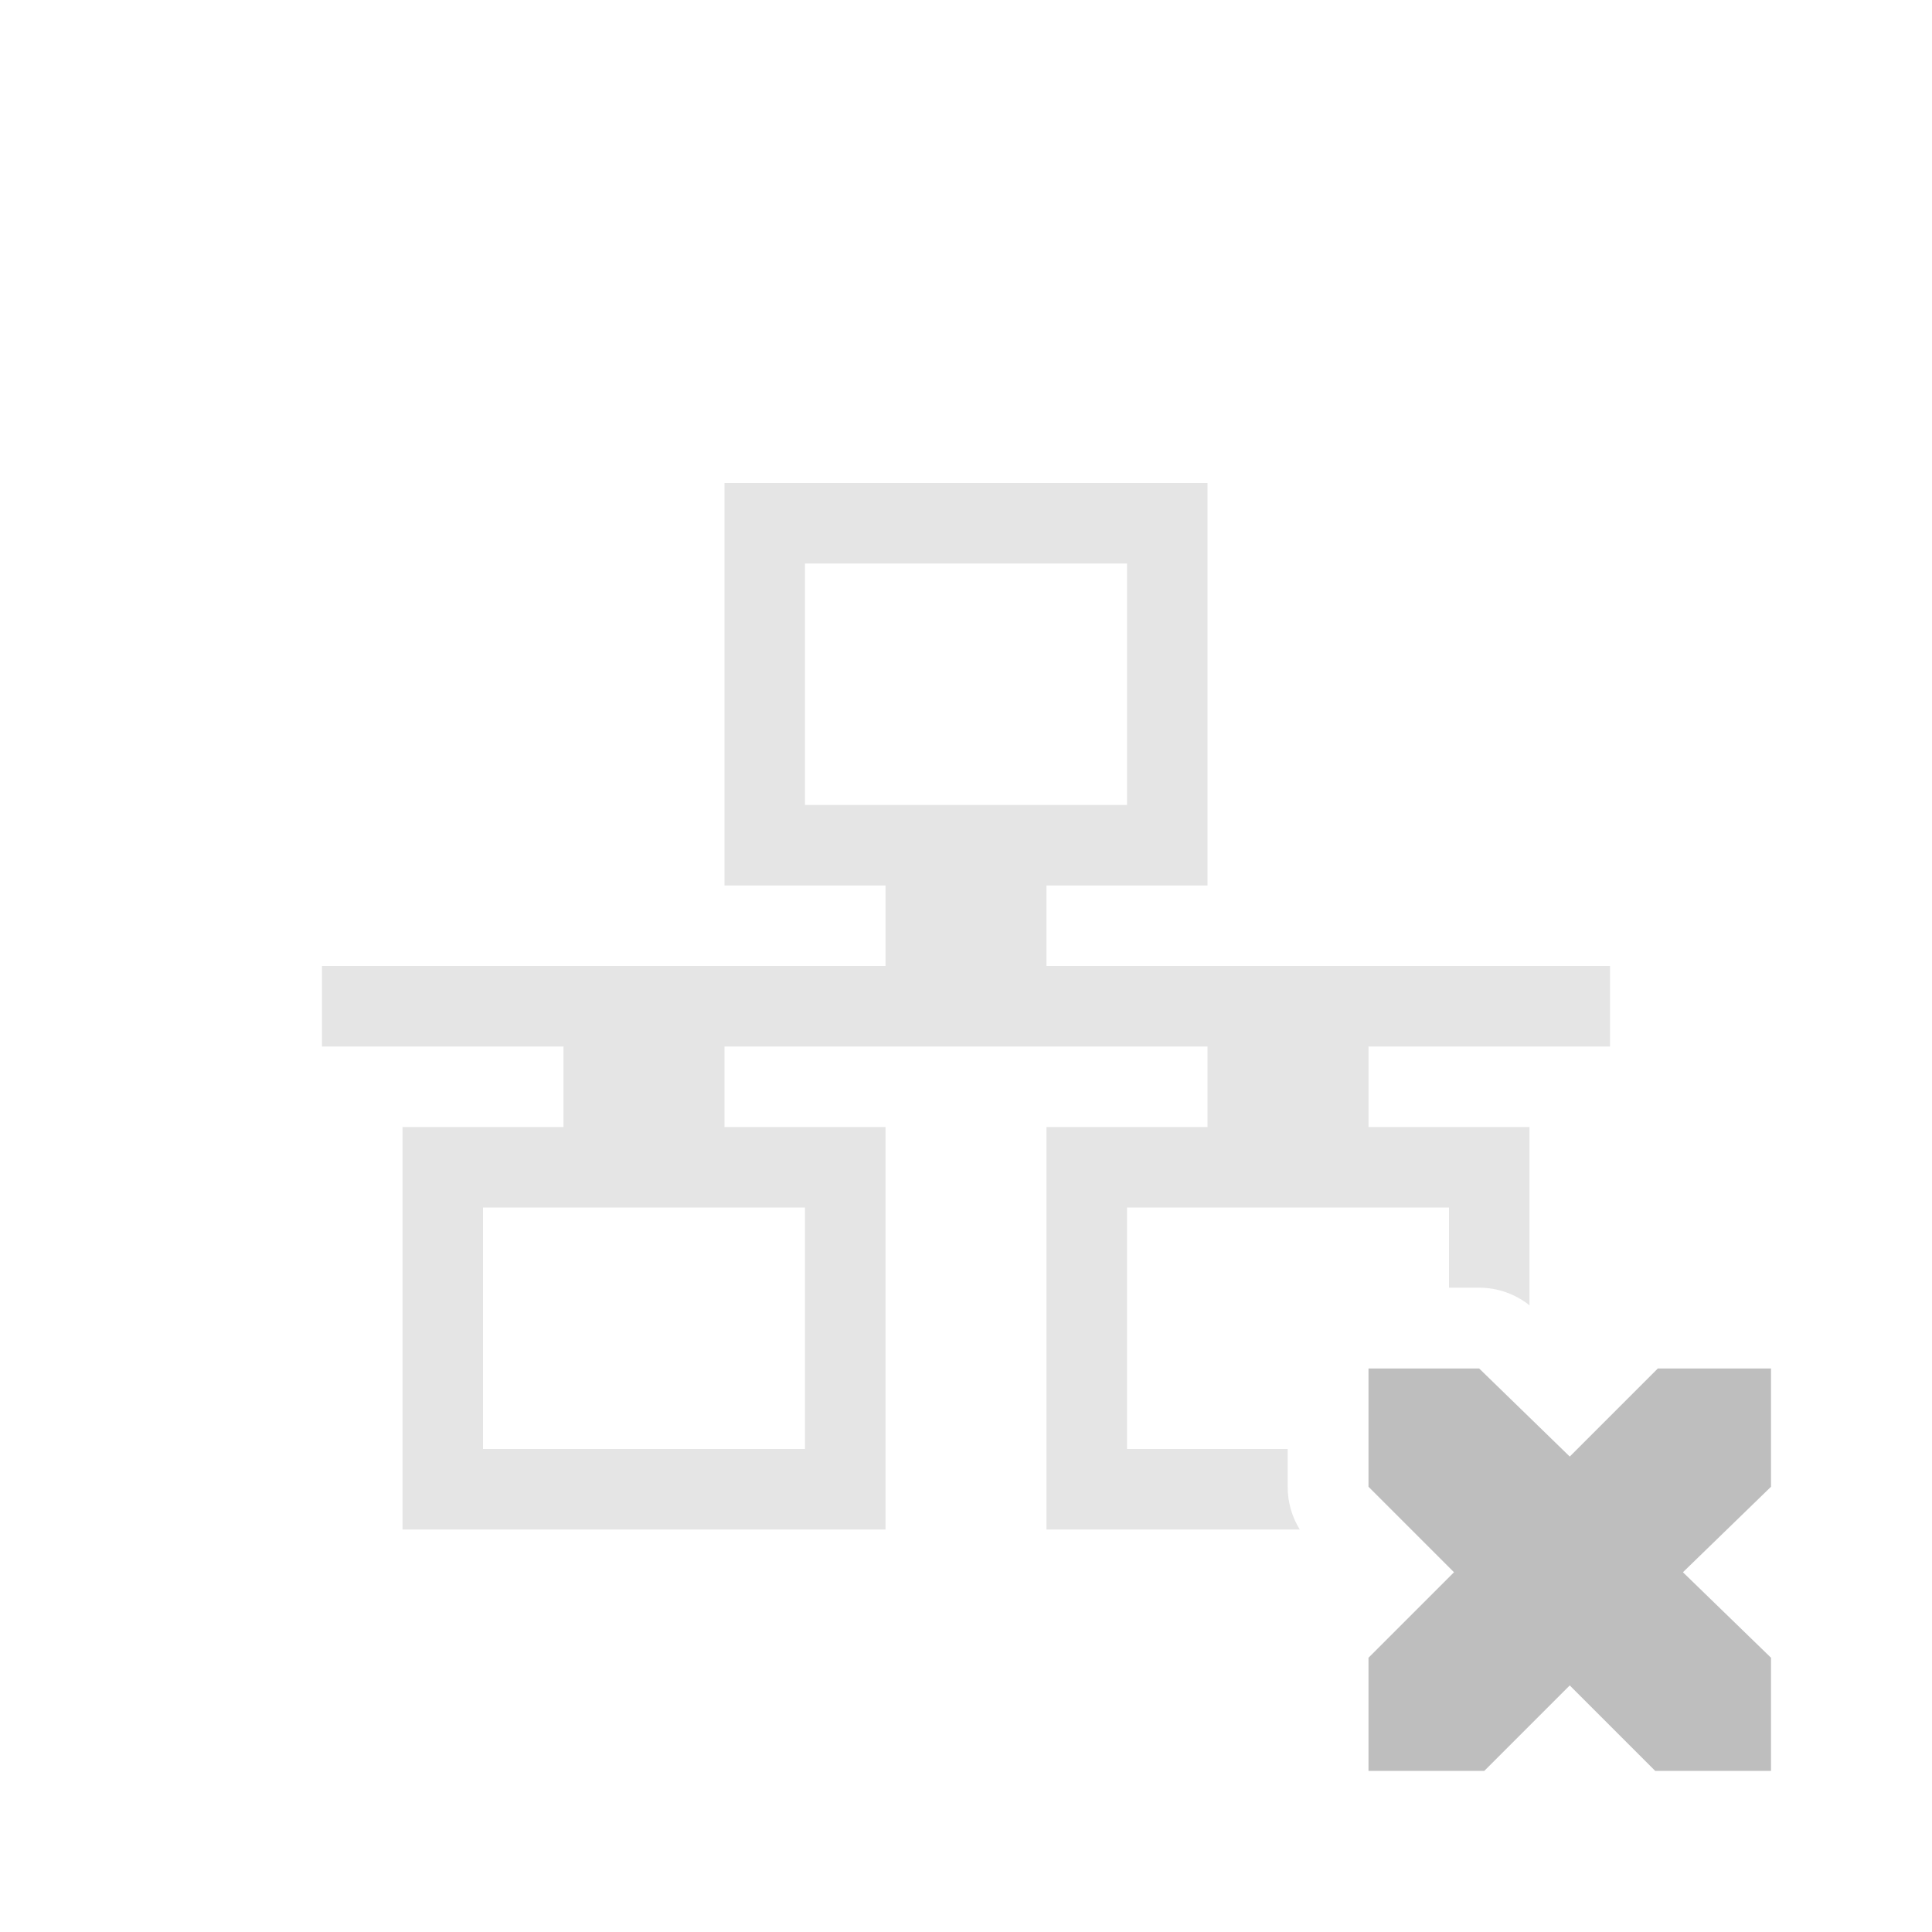
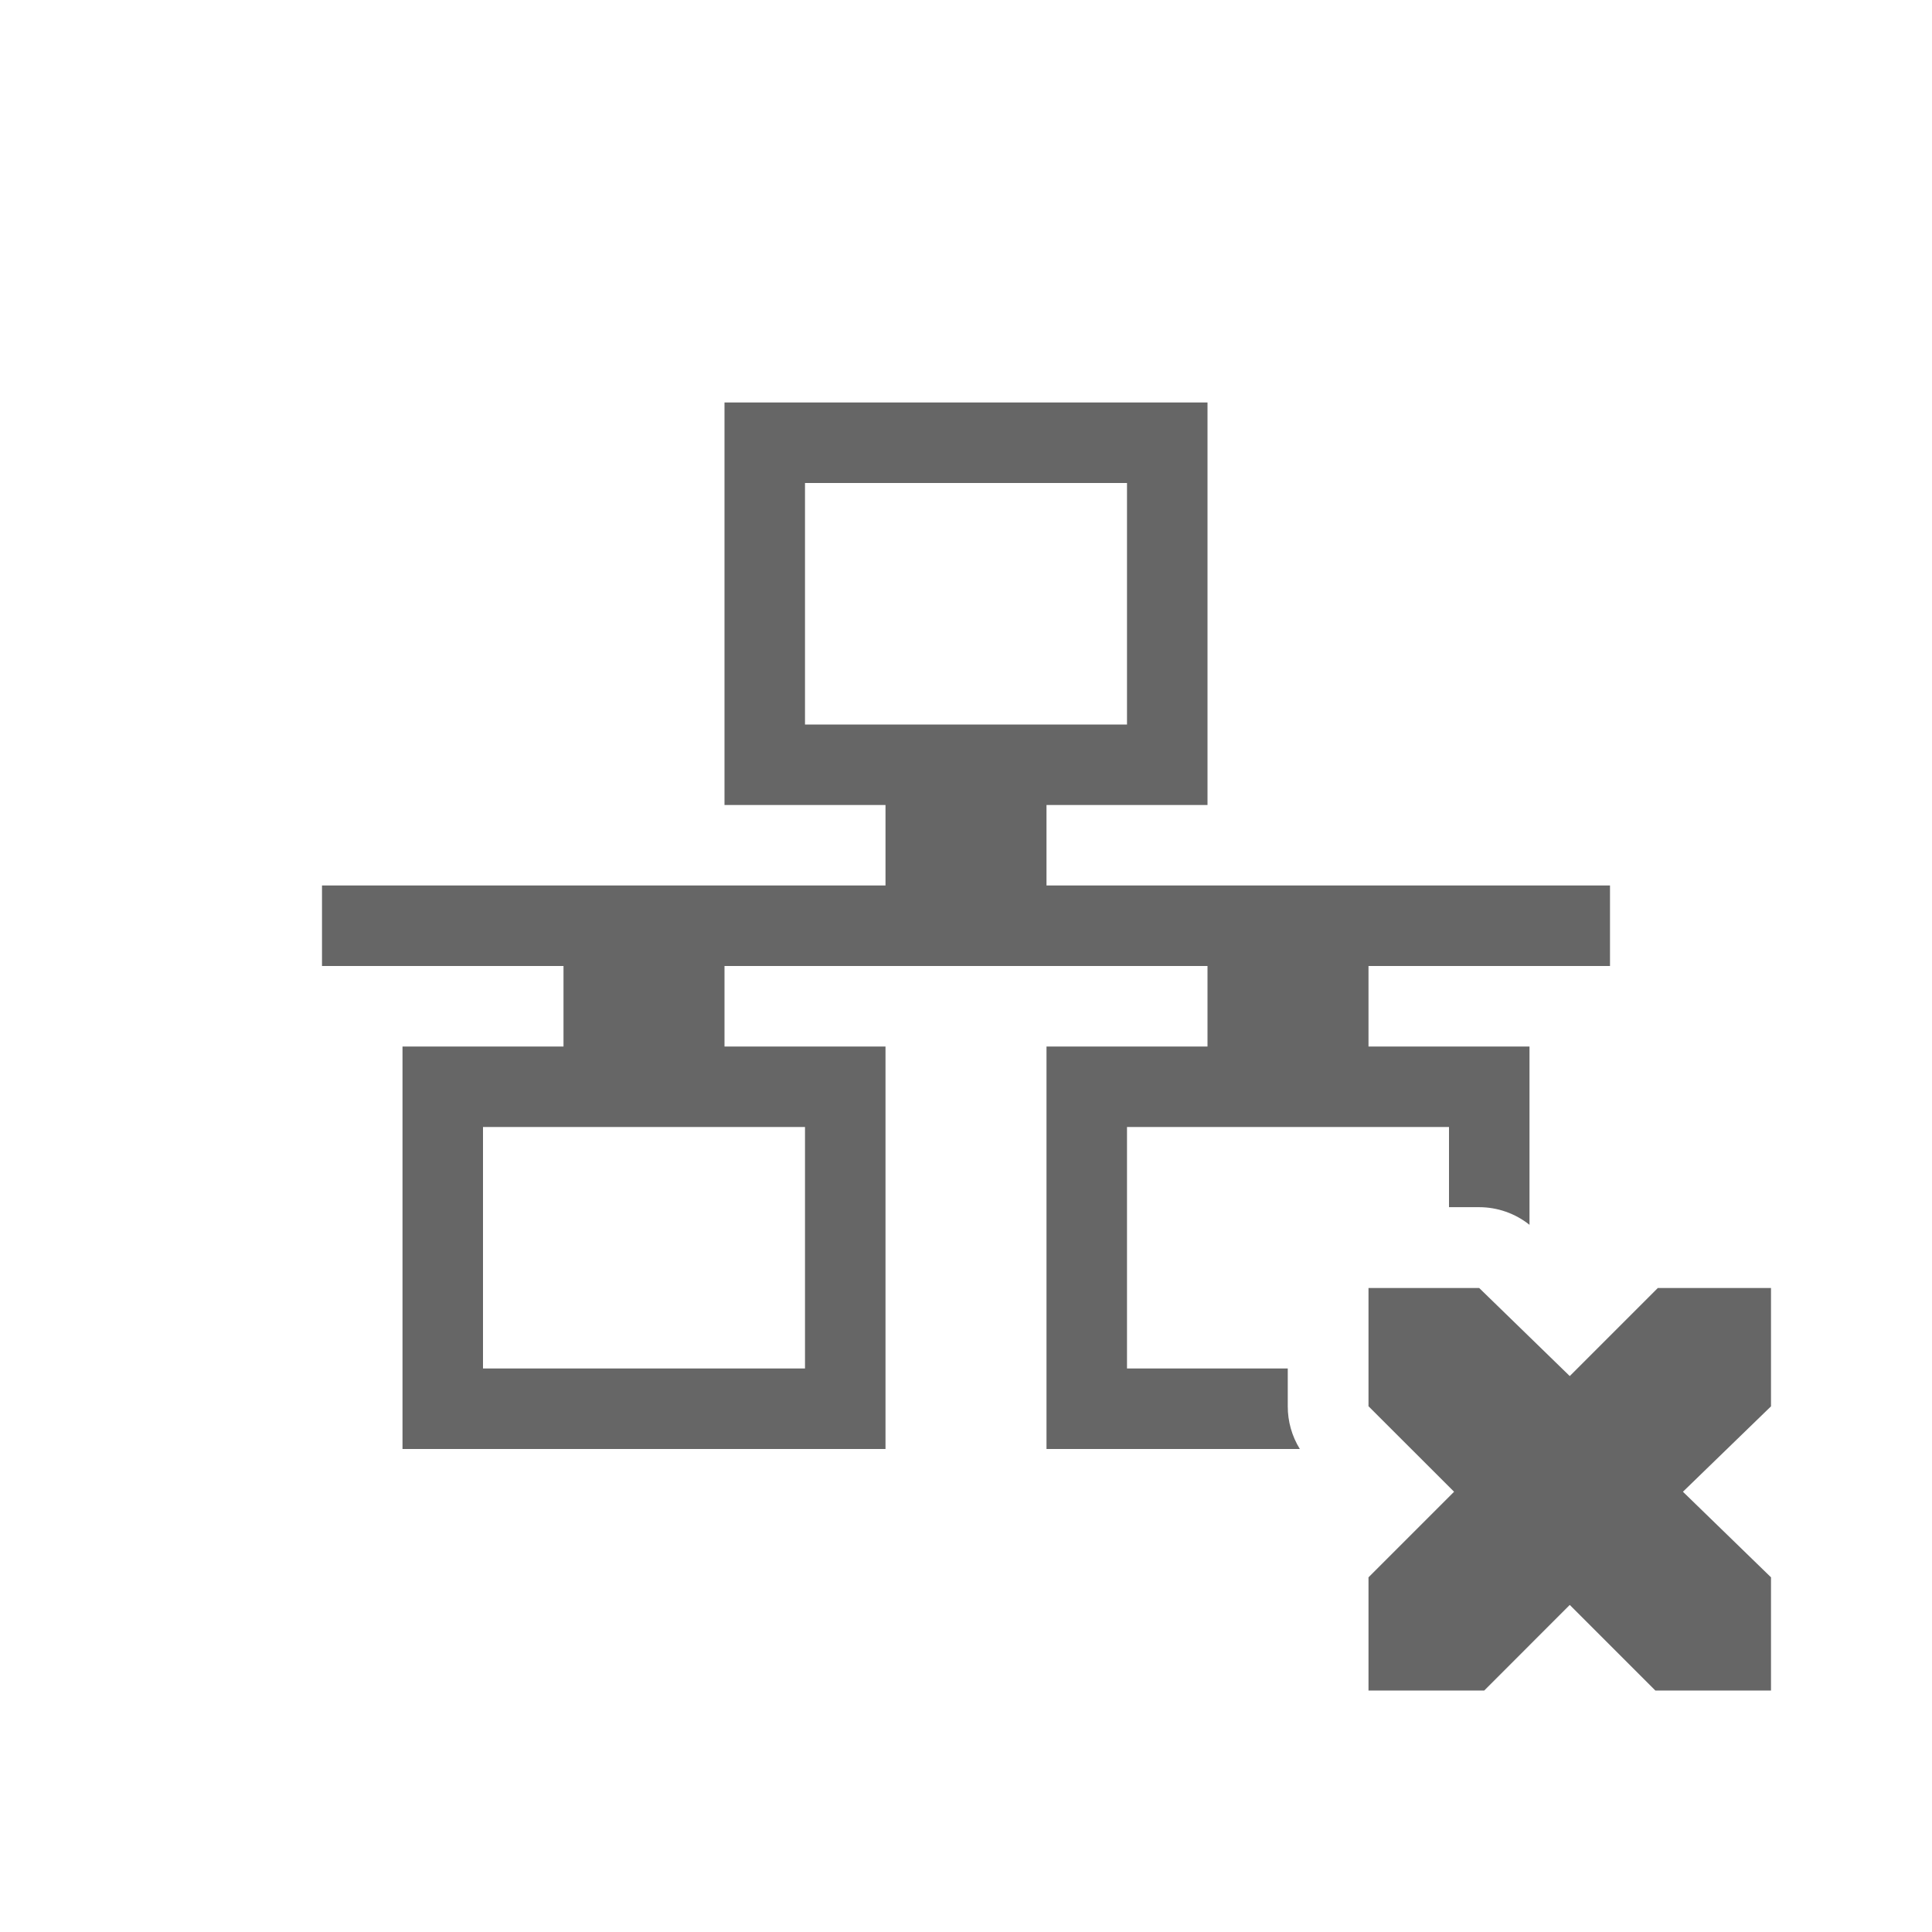
- <svg xmlns="http://www.w3.org/2000/svg" id="svg7384" height="24" width="24" version="1.1">
-   <defs id="defs7386" />
-   <g style="display:inline" id="layer10" transform="translate(-473.0004,610)" />
-   <g id="layer11" transform="translate(-473.0004,610)" />
-   <g style="display:inline" id="layer13" transform="translate(-473.0004,610)" />
-   <g id="layer14" transform="translate(-473.0004,610)" />
-   <g style="display:inline" id="layer15" transform="translate(-473.0004,610)" />
-   <g style="display:inline" id="g71291" transform="translate(-473.0004,610)" />
-   <g style="display:inline" id="g4953" transform="translate(-473.0004,610)" />
-   <g style="display:inline" id="layer12" transform="translate(-473.0004,610)" />
-   <path id="rect2986-4" d="M 9 6 L 9 11 L 11 11 L 11 12 L 4 12 L 4 13 L 7 13 L 7 14 L 5 14 L 5 19 L 11 19 L 11 14 L 9 14 L 9 13 L 15 13 L 15 14 L 13 14 L 13 19 L 16.146 19 A 1.004 1.004 0 0 1 15.996 18.469 L 15.996 18 L 14 18 L 14 15 L 18 15 L 18 15.996 L 18.375 15.996 A 1.004 1.004 0 0 1 19 16.215 L 19 14 L 17 14 L 17 13 L 20 13 L 20 12 L 13 12 L 13 11 L 15 11 L 15 6 L 9 6 z M 10 7 L 14 7 L 14 10 L 10 10 L 10 7 z M 6 15 L 10 15 L 10 18 L 6 18 L 6 15 z " style="color:#000000;clip-rule:nonzero;display:inline;overflow:visible;visibility:visible;opacity:0.4;isolation:auto;mix-blend-mode:normal;color-interpolation:sRGB;color-interpolation-filters:linearRGB;solid-color:#000000;solid-opacity:1;fill:#bebebe;fill-opacity:1;fill-rule:nonzero;stroke:none;stroke-width:1;stroke-linecap:butt;stroke-linejoin:miter;stroke-miterlimit:4;stroke-dasharray:none;stroke-dashoffset:0;stroke-opacity:1;marker:none;color-rendering:auto;image-rendering:auto;shape-rendering:auto;text-rendering:auto;enable-background:accumulate" />
-   <path style="color:#bebebe;display:inline;overflow:visible;visibility:visible;fill:#bebebe;fill-opacity:1;stroke:none;stroke-width:2;marker:none" id="path13596" d="m 17,17 1.375,0 1.125,1.094 1.094,-1.094 1.406,0 0,1.469 -1.094,1.062 1.094,1.062 0,1.406 -1.438,0 -1.062,-1.062 -1.062,1.062 -1.438,0 0,-1.406 1.062,-1.062 L 17,18.469 17,17 Z" />
+ <svg xmlns="http://www.w3.org/2000/svg" height="24" width="24">
+   <g transform="translate(-673 95)">
+     <path color="#000" d="M682-90v5h2v1h-7v1h3v1h-2v5h6v-5h-2v-1h6v1h-2v5h3.147a1.004 1.004 0 0 1-.15-.531V-78H687v-3h4v.996h.375a1.004 1.004 0 0 1 .625.219V-82h-2v-1h3v-1h-7v-1h2v-5zm1 1h4v3h-4zm-4 8h4v3h-4zm11 2v1.469l1.063 1.062L690-75.406V-74h1.438l1.062-1.063L693.563-74H695v-1.406l-1.094-1.063L695-77.53V-79h-1.406l-1.094 1.094L691.375-79z" fill="#666" overflow="visible" style="isolation:auto;mix-blend-mode:normal;marker:none" />
+   </g>
</svg>
